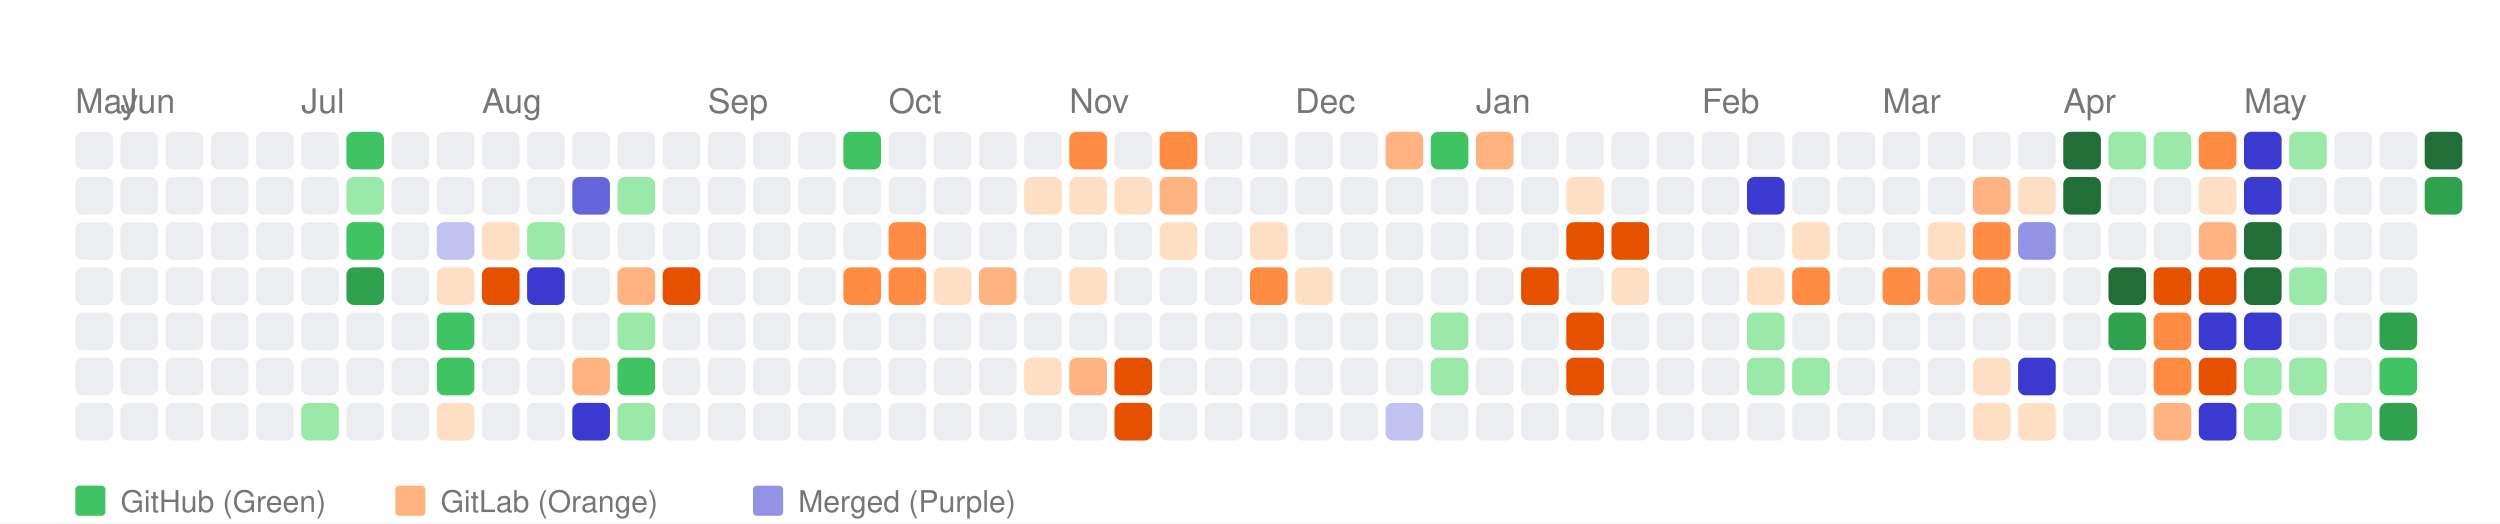
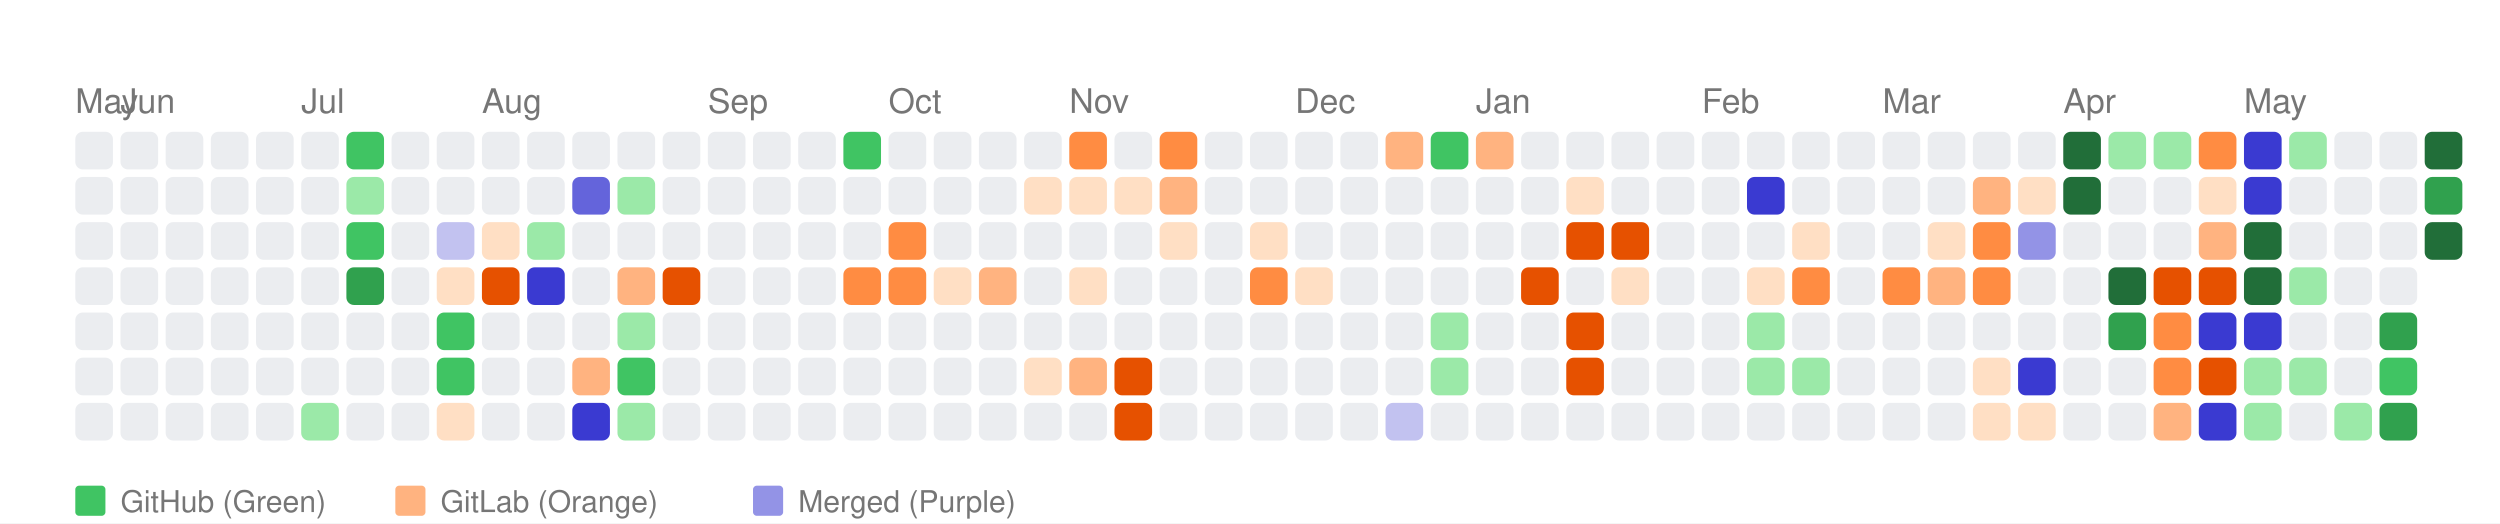
<svg xmlns="http://www.w3.org/2000/svg" width="664" height="139" viewBox="0 0 664 139">
  <style>
    text { font-family: -apple-system, BlinkMacSystemFont, "Segoe UI", Helvetica, Arial, sans-serif; }
  </style>
  <rect width="100%" height="100%" fill="white" />
  <text x="20" y="30" font-size="9" font-family="sans-serif" fill="#767676">May</text>
  <text x="32" y="30" font-size="9" font-family="sans-serif" fill="#767676">Jun</text>
  <text x="80" y="30" font-size="9" font-family="sans-serif" fill="#767676">Jul</text>
  <text x="128" y="30" font-size="9" font-family="sans-serif" fill="#767676">Aug</text>
  <text x="188" y="30" font-size="9" font-family="sans-serif" fill="#767676">Sep</text>
  <text x="236" y="30" font-size="9" font-family="sans-serif" fill="#767676">Oct</text>
  <text x="284" y="30" font-size="9" font-family="sans-serif" fill="#767676">Nov</text>
  <text x="344" y="30" font-size="9" font-family="sans-serif" fill="#767676">Dec</text>
  <text x="392" y="30" font-size="9" font-family="sans-serif" fill="#767676">Jan</text>
  <text x="452" y="30" font-size="9" font-family="sans-serif" fill="#767676">Feb</text>
  <text x="500" y="30" font-size="9" font-family="sans-serif" fill="#767676">Mar</text>
  <text x="548" y="30" font-size="9" font-family="sans-serif" fill="#767676">Apr</text>
  <text x="596" y="30" font-size="9" font-family="sans-serif" fill="#767676">May</text>
  <rect x="20" y="35" width="10" height="10" fill="#ebedf0" rx="2" ry="2">
      </rect>
  <rect x="20" y="47" width="10" height="10" fill="#ebedf0" rx="2" ry="2">
      </rect>
  <rect x="20" y="59" width="10" height="10" fill="#ebedf0" rx="2" ry="2">
      </rect>
  <rect x="20" y="71" width="10" height="10" fill="#ebedf0" rx="2" ry="2">
      </rect>
  <rect x="20" y="83" width="10" height="10" fill="#ebedf0" rx="2" ry="2">
      </rect>
  <rect x="20" y="95" width="10" height="10" fill="#ebedf0" rx="2" ry="2">
      </rect>
  <rect x="20" y="107" width="10" height="10" fill="#ebedf0" rx="2" ry="2">
      </rect>
  <rect x="32" y="35" width="10" height="10" fill="#ebedf0" rx="2" ry="2">
      </rect>
  <rect x="32" y="47" width="10" height="10" fill="#ebedf0" rx="2" ry="2">
      </rect>
  <rect x="32" y="59" width="10" height="10" fill="#ebedf0" rx="2" ry="2">
      </rect>
  <rect x="32" y="71" width="10" height="10" fill="#ebedf0" rx="2" ry="2">
      </rect>
  <rect x="32" y="83" width="10" height="10" fill="#ebedf0" rx="2" ry="2">
      </rect>
  <rect x="32" y="95" width="10" height="10" fill="#ebedf0" rx="2" ry="2">
      </rect>
  <rect x="32" y="107" width="10" height="10" fill="#ebedf0" rx="2" ry="2">
      </rect>
  <rect x="44" y="35" width="10" height="10" fill="#ebedf0" rx="2" ry="2">
      </rect>
  <rect x="44" y="47" width="10" height="10" fill="#ebedf0" rx="2" ry="2">
      </rect>
  <rect x="44" y="59" width="10" height="10" fill="#ebedf0" rx="2" ry="2">
      </rect>
  <rect x="44" y="71" width="10" height="10" fill="#ebedf0" rx="2" ry="2">
      </rect>
  <rect x="44" y="83" width="10" height="10" fill="#ebedf0" rx="2" ry="2">
      </rect>
  <rect x="44" y="95" width="10" height="10" fill="#ebedf0" rx="2" ry="2">
      </rect>
  <rect x="44" y="107" width="10" height="10" fill="#ebedf0" rx="2" ry="2">
      </rect>
  <rect x="56" y="35" width="10" height="10" fill="#ebedf0" rx="2" ry="2">
      </rect>
  <rect x="56" y="47" width="10" height="10" fill="#ebedf0" rx="2" ry="2">
      </rect>
  <rect x="56" y="59" width="10" height="10" fill="#ebedf0" rx="2" ry="2">
      </rect>
  <rect x="56" y="71" width="10" height="10" fill="#ebedf0" rx="2" ry="2">
      </rect>
  <rect x="56" y="83" width="10" height="10" fill="#ebedf0" rx="2" ry="2">
      </rect>
  <rect x="56" y="95" width="10" height="10" fill="#ebedf0" rx="2" ry="2">
      </rect>
  <rect x="56" y="107" width="10" height="10" fill="#ebedf0" rx="2" ry="2">
      </rect>
  <rect x="68" y="35" width="10" height="10" fill="#ebedf0" rx="2" ry="2">
      </rect>
  <rect x="68" y="47" width="10" height="10" fill="#ebedf0" rx="2" ry="2">
      </rect>
  <rect x="68" y="59" width="10" height="10" fill="#ebedf0" rx="2" ry="2">
      </rect>
  <rect x="68" y="71" width="10" height="10" fill="#ebedf0" rx="2" ry="2">
      </rect>
  <rect x="68" y="83" width="10" height="10" fill="#ebedf0" rx="2" ry="2">
      </rect>
  <rect x="68" y="95" width="10" height="10" fill="#ebedf0" rx="2" ry="2">
      </rect>
  <rect x="68" y="107" width="10" height="10" fill="#ebedf0" rx="2" ry="2">
      </rect>
  <rect x="80" y="35" width="10" height="10" fill="#ebedf0" rx="2" ry="2">
      </rect>
  <rect x="80" y="47" width="10" height="10" fill="#ebedf0" rx="2" ry="2">
      </rect>
  <rect x="80" y="59" width="10" height="10" fill="#ebedf0" rx="2" ry="2">
      </rect>
  <rect x="80" y="71" width="10" height="10" fill="#ebedf0" rx="2" ry="2">
      </rect>
  <rect x="80" y="83" width="10" height="10" fill="#ebedf0" rx="2" ry="2">
      </rect>
  <rect x="80" y="95" width="10" height="10" fill="#ebedf0" rx="2" ry="2">
      </rect>
  <rect x="80" y="107" width="10" height="10" fill="#9be9a8" rx="2" ry="2">
      </rect>
  <rect x="92" y="35" width="10" height="10" fill="#40c463" rx="2" ry="2">
      </rect>
  <rect x="92" y="47" width="10" height="10" fill="#9be9a8" rx="2" ry="2">
      </rect>
  <rect x="92" y="59" width="10" height="10" fill="#40c463" rx="2" ry="2">
      </rect>
  <rect x="92" y="71" width="10" height="10" fill="#30a14e" rx="2" ry="2">
      </rect>
  <rect x="92" y="83" width="10" height="10" fill="#ebedf0" rx="2" ry="2">
      </rect>
  <rect x="92" y="95" width="10" height="10" fill="#ebedf0" rx="2" ry="2">
      </rect>
  <rect x="92" y="107" width="10" height="10" fill="#ebedf0" rx="2" ry="2">
      </rect>
  <rect x="104" y="35" width="10" height="10" fill="#ebedf0" rx="2" ry="2">
      </rect>
  <rect x="104" y="47" width="10" height="10" fill="#ebedf0" rx="2" ry="2">
      </rect>
  <rect x="104" y="59" width="10" height="10" fill="#ebedf0" rx="2" ry="2">
      </rect>
  <rect x="104" y="71" width="10" height="10" fill="#ebedf0" rx="2" ry="2">
      </rect>
  <rect x="104" y="83" width="10" height="10" fill="#ebedf0" rx="2" ry="2">
      </rect>
  <rect x="104" y="95" width="10" height="10" fill="#ebedf0" rx="2" ry="2">
      </rect>
  <rect x="104" y="107" width="10" height="10" fill="#ebedf0" rx="2" ry="2">
      </rect>
  <rect x="116" y="35" width="10" height="10" fill="#ebedf0" rx="2" ry="2">
      </rect>
  <rect x="116" y="47" width="10" height="10" fill="#ebedf0" rx="2" ry="2">
      </rect>
  <rect x="116" y="59" width="10" height="10" fill="#c2c2f0" rx="2" ry="2">
      </rect>
  <rect x="116" y="71" width="10" height="10" fill="#ffdfc4" rx="2" ry="2">
      </rect>
  <rect x="116" y="83" width="10" height="10" fill="#40c463" rx="2" ry="2">
      </rect>
  <rect x="116" y="95" width="10" height="10" fill="#40c463" rx="2" ry="2">
      </rect>
  <rect x="116" y="107" width="10" height="10" fill="#ffdfc4" rx="2" ry="2">
      </rect>
  <rect x="128" y="35" width="10" height="10" fill="#ebedf0" rx="2" ry="2">
      </rect>
  <rect x="128" y="47" width="10" height="10" fill="#ebedf0" rx="2" ry="2">
      </rect>
  <rect x="128" y="59" width="10" height="10" fill="#ffdfc4" rx="2" ry="2">
      </rect>
  <rect x="128" y="71" width="10" height="10" fill="#e65100" rx="2" ry="2">
      </rect>
  <rect x="128" y="83" width="10" height="10" fill="#ebedf0" rx="2" ry="2">
      </rect>
  <rect x="128" y="95" width="10" height="10" fill="#ebedf0" rx="2" ry="2">
      </rect>
  <rect x="128" y="107" width="10" height="10" fill="#ebedf0" rx="2" ry="2">
      </rect>
  <rect x="140" y="35" width="10" height="10" fill="#ebedf0" rx="2" ry="2">
      </rect>
  <rect x="140" y="47" width="10" height="10" fill="#ebedf0" rx="2" ry="2">
      </rect>
  <rect x="140" y="59" width="10" height="10" fill="#9be9a8" rx="2" ry="2">
      </rect>
  <rect x="140" y="71" width="10" height="10" fill="#3a3ad1" rx="2" ry="2">
      </rect>
  <rect x="140" y="83" width="10" height="10" fill="#ebedf0" rx="2" ry="2">
      </rect>
  <rect x="140" y="95" width="10" height="10" fill="#ebedf0" rx="2" ry="2">
      </rect>
  <rect x="140" y="107" width="10" height="10" fill="#ebedf0" rx="2" ry="2">
      </rect>
  <rect x="152" y="35" width="10" height="10" fill="#ebedf0" rx="2" ry="2">
      </rect>
  <rect x="152" y="47" width="10" height="10" fill="#6464db" rx="2" ry="2">
      </rect>
  <rect x="152" y="59" width="10" height="10" fill="#ebedf0" rx="2" ry="2">
      </rect>
  <rect x="152" y="71" width="10" height="10" fill="#ebedf0" rx="2" ry="2">
      </rect>
  <rect x="152" y="83" width="10" height="10" fill="#ebedf0" rx="2" ry="2">
      </rect>
  <rect x="152" y="95" width="10" height="10" fill="#ffb380" rx="2" ry="2">
      </rect>
  <rect x="152" y="107" width="10" height="10" fill="#3a3ad1" rx="2" ry="2">
      </rect>
  <rect x="164" y="35" width="10" height="10" fill="#ebedf0" rx="2" ry="2">
      </rect>
  <rect x="164" y="47" width="10" height="10" fill="#9be9a8" rx="2" ry="2">
      </rect>
  <rect x="164" y="59" width="10" height="10" fill="#ebedf0" rx="2" ry="2">
      </rect>
  <rect x="164" y="71" width="10" height="10" fill="#ffb380" rx="2" ry="2">
      </rect>
  <rect x="164" y="83" width="10" height="10" fill="#9be9a8" rx="2" ry="2">
      </rect>
  <rect x="164" y="95" width="10" height="10" fill="#40c463" rx="2" ry="2">
      </rect>
  <rect x="164" y="107" width="10" height="10" fill="#9be9a8" rx="2" ry="2">
      </rect>
  <rect x="176" y="35" width="10" height="10" fill="#ebedf0" rx="2" ry="2">
      </rect>
  <rect x="176" y="47" width="10" height="10" fill="#ebedf0" rx="2" ry="2">
      </rect>
  <rect x="176" y="59" width="10" height="10" fill="#ebedf0" rx="2" ry="2">
      </rect>
  <rect x="176" y="71" width="10" height="10" fill="#e65100" rx="2" ry="2">
      </rect>
  <rect x="176" y="83" width="10" height="10" fill="#ebedf0" rx="2" ry="2">
      </rect>
  <rect x="176" y="95" width="10" height="10" fill="#ebedf0" rx="2" ry="2">
      </rect>
  <rect x="176" y="107" width="10" height="10" fill="#ebedf0" rx="2" ry="2">
      </rect>
  <rect x="188" y="35" width="10" height="10" fill="#ebedf0" rx="2" ry="2">
      </rect>
  <rect x="188" y="47" width="10" height="10" fill="#ebedf0" rx="2" ry="2">
      </rect>
  <rect x="188" y="59" width="10" height="10" fill="#ebedf0" rx="2" ry="2">
      </rect>
  <rect x="188" y="71" width="10" height="10" fill="#ebedf0" rx="2" ry="2">
      </rect>
  <rect x="188" y="83" width="10" height="10" fill="#ebedf0" rx="2" ry="2">
      </rect>
  <rect x="188" y="95" width="10" height="10" fill="#ebedf0" rx="2" ry="2">
      </rect>
  <rect x="188" y="107" width="10" height="10" fill="#ebedf0" rx="2" ry="2">
      </rect>
  <rect x="200" y="35" width="10" height="10" fill="#ebedf0" rx="2" ry="2">
      </rect>
  <rect x="200" y="47" width="10" height="10" fill="#ebedf0" rx="2" ry="2">
      </rect>
  <rect x="200" y="59" width="10" height="10" fill="#ebedf0" rx="2" ry="2">
      </rect>
  <rect x="200" y="71" width="10" height="10" fill="#ebedf0" rx="2" ry="2">
      </rect>
  <rect x="200" y="83" width="10" height="10" fill="#ebedf0" rx="2" ry="2">
      </rect>
  <rect x="200" y="95" width="10" height="10" fill="#ebedf0" rx="2" ry="2">
      </rect>
  <rect x="200" y="107" width="10" height="10" fill="#ebedf0" rx="2" ry="2">
      </rect>
  <rect x="212" y="35" width="10" height="10" fill="#ebedf0" rx="2" ry="2">
      </rect>
  <rect x="212" y="47" width="10" height="10" fill="#ebedf0" rx="2" ry="2">
      </rect>
  <rect x="212" y="59" width="10" height="10" fill="#ebedf0" rx="2" ry="2">
      </rect>
  <rect x="212" y="71" width="10" height="10" fill="#ebedf0" rx="2" ry="2">
      </rect>
  <rect x="212" y="83" width="10" height="10" fill="#ebedf0" rx="2" ry="2">
      </rect>
  <rect x="212" y="95" width="10" height="10" fill="#ebedf0" rx="2" ry="2">
      </rect>
  <rect x="212" y="107" width="10" height="10" fill="#ebedf0" rx="2" ry="2">
      </rect>
  <rect x="224" y="35" width="10" height="10" fill="#40c463" rx="2" ry="2">
      </rect>
  <rect x="224" y="47" width="10" height="10" fill="#ebedf0" rx="2" ry="2">
      </rect>
  <rect x="224" y="59" width="10" height="10" fill="#ebedf0" rx="2" ry="2">
      </rect>
  <rect x="224" y="71" width="10" height="10" fill="#ff8c42" rx="2" ry="2">
      </rect>
  <rect x="224" y="83" width="10" height="10" fill="#ebedf0" rx="2" ry="2">
      </rect>
  <rect x="224" y="95" width="10" height="10" fill="#ebedf0" rx="2" ry="2">
      </rect>
  <rect x="224" y="107" width="10" height="10" fill="#ebedf0" rx="2" ry="2">
      </rect>
  <rect x="236" y="35" width="10" height="10" fill="#ebedf0" rx="2" ry="2">
      </rect>
  <rect x="236" y="47" width="10" height="10" fill="#ebedf0" rx="2" ry="2">
      </rect>
  <rect x="236" y="59" width="10" height="10" fill="#ff8c42" rx="2" ry="2">
      </rect>
  <rect x="236" y="71" width="10" height="10" fill="#ff8c42" rx="2" ry="2">
      </rect>
  <rect x="236" y="83" width="10" height="10" fill="#ebedf0" rx="2" ry="2">
      </rect>
  <rect x="236" y="95" width="10" height="10" fill="#ebedf0" rx="2" ry="2">
      </rect>
  <rect x="236" y="107" width="10" height="10" fill="#ebedf0" rx="2" ry="2">
      </rect>
  <rect x="248" y="35" width="10" height="10" fill="#ebedf0" rx="2" ry="2">
      </rect>
  <rect x="248" y="47" width="10" height="10" fill="#ebedf0" rx="2" ry="2">
      </rect>
  <rect x="248" y="59" width="10" height="10" fill="#ebedf0" rx="2" ry="2">
      </rect>
  <rect x="248" y="71" width="10" height="10" fill="#ffdfc4" rx="2" ry="2">
      </rect>
  <rect x="248" y="83" width="10" height="10" fill="#ebedf0" rx="2" ry="2">
      </rect>
  <rect x="248" y="95" width="10" height="10" fill="#ebedf0" rx="2" ry="2">
      </rect>
  <rect x="248" y="107" width="10" height="10" fill="#ebedf0" rx="2" ry="2">
      </rect>
  <rect x="260" y="35" width="10" height="10" fill="#ebedf0" rx="2" ry="2">
      </rect>
  <rect x="260" y="47" width="10" height="10" fill="#ebedf0" rx="2" ry="2">
      </rect>
  <rect x="260" y="59" width="10" height="10" fill="#ebedf0" rx="2" ry="2">
      </rect>
  <rect x="260" y="71" width="10" height="10" fill="#ffb380" rx="2" ry="2">
      </rect>
  <rect x="260" y="83" width="10" height="10" fill="#ebedf0" rx="2" ry="2">
      </rect>
  <rect x="260" y="95" width="10" height="10" fill="#ebedf0" rx="2" ry="2">
      </rect>
  <rect x="260" y="107" width="10" height="10" fill="#ebedf0" rx="2" ry="2">
      </rect>
  <rect x="272" y="35" width="10" height="10" fill="#ebedf0" rx="2" ry="2">
      </rect>
  <rect x="272" y="47" width="10" height="10" fill="#ffdfc4" rx="2" ry="2">
      </rect>
  <rect x="272" y="59" width="10" height="10" fill="#ebedf0" rx="2" ry="2">
      </rect>
  <rect x="272" y="71" width="10" height="10" fill="#ebedf0" rx="2" ry="2">
      </rect>
  <rect x="272" y="83" width="10" height="10" fill="#ebedf0" rx="2" ry="2">
      </rect>
  <rect x="272" y="95" width="10" height="10" fill="#ffdfc4" rx="2" ry="2">
      </rect>
  <rect x="272" y="107" width="10" height="10" fill="#ebedf0" rx="2" ry="2">
      </rect>
  <rect x="284" y="35" width="10" height="10" fill="#ff8c42" rx="2" ry="2">
      </rect>
  <rect x="284" y="47" width="10" height="10" fill="#ffdfc4" rx="2" ry="2">
      </rect>
  <rect x="284" y="59" width="10" height="10" fill="#ebedf0" rx="2" ry="2">
      </rect>
  <rect x="284" y="71" width="10" height="10" fill="#ffdfc4" rx="2" ry="2">
      </rect>
  <rect x="284" y="83" width="10" height="10" fill="#ebedf0" rx="2" ry="2">
      </rect>
  <rect x="284" y="95" width="10" height="10" fill="#ffb380" rx="2" ry="2">
      </rect>
  <rect x="284" y="107" width="10" height="10" fill="#ebedf0" rx="2" ry="2">
      </rect>
  <rect x="296" y="35" width="10" height="10" fill="#ebedf0" rx="2" ry="2">
      </rect>
  <rect x="296" y="47" width="10" height="10" fill="#ffdfc4" rx="2" ry="2">
      </rect>
  <rect x="296" y="59" width="10" height="10" fill="#ebedf0" rx="2" ry="2">
      </rect>
  <rect x="296" y="71" width="10" height="10" fill="#ebedf0" rx="2" ry="2">
      </rect>
  <rect x="296" y="83" width="10" height="10" fill="#ebedf0" rx="2" ry="2">
      </rect>
  <rect x="296" y="95" width="10" height="10" fill="#e65100" rx="2" ry="2">
      </rect>
  <rect x="296" y="107" width="10" height="10" fill="#e65100" rx="2" ry="2">
      </rect>
  <rect x="308" y="35" width="10" height="10" fill="#ff8c42" rx="2" ry="2">
      </rect>
  <rect x="308" y="47" width="10" height="10" fill="#ffb380" rx="2" ry="2">
      </rect>
  <rect x="308" y="59" width="10" height="10" fill="#ffdfc4" rx="2" ry="2">
      </rect>
  <rect x="308" y="71" width="10" height="10" fill="#ebedf0" rx="2" ry="2">
      </rect>
  <rect x="308" y="83" width="10" height="10" fill="#ebedf0" rx="2" ry="2">
      </rect>
  <rect x="308" y="95" width="10" height="10" fill="#ebedf0" rx="2" ry="2">
      </rect>
  <rect x="308" y="107" width="10" height="10" fill="#ebedf0" rx="2" ry="2">
      </rect>
  <rect x="320" y="35" width="10" height="10" fill="#ebedf0" rx="2" ry="2">
      </rect>
  <rect x="320" y="47" width="10" height="10" fill="#ebedf0" rx="2" ry="2">
      </rect>
  <rect x="320" y="59" width="10" height="10" fill="#ebedf0" rx="2" ry="2">
      </rect>
  <rect x="320" y="71" width="10" height="10" fill="#ebedf0" rx="2" ry="2">
      </rect>
  <rect x="320" y="83" width="10" height="10" fill="#ebedf0" rx="2" ry="2">
      </rect>
  <rect x="320" y="95" width="10" height="10" fill="#ebedf0" rx="2" ry="2">
      </rect>
  <rect x="320" y="107" width="10" height="10" fill="#ebedf0" rx="2" ry="2">
      </rect>
  <rect x="332" y="35" width="10" height="10" fill="#ebedf0" rx="2" ry="2">
      </rect>
  <rect x="332" y="47" width="10" height="10" fill="#ebedf0" rx="2" ry="2">
      </rect>
  <rect x="332" y="59" width="10" height="10" fill="#ffdfc4" rx="2" ry="2">
      </rect>
  <rect x="332" y="71" width="10" height="10" fill="#ff8c42" rx="2" ry="2">
      </rect>
  <rect x="332" y="83" width="10" height="10" fill="#ebedf0" rx="2" ry="2">
      </rect>
  <rect x="332" y="95" width="10" height="10" fill="#ebedf0" rx="2" ry="2">
      </rect>
  <rect x="332" y="107" width="10" height="10" fill="#ebedf0" rx="2" ry="2">
      </rect>
  <rect x="344" y="35" width="10" height="10" fill="#ebedf0" rx="2" ry="2">
      </rect>
  <rect x="344" y="47" width="10" height="10" fill="#ebedf0" rx="2" ry="2">
      </rect>
  <rect x="344" y="59" width="10" height="10" fill="#ebedf0" rx="2" ry="2">
      </rect>
  <rect x="344" y="71" width="10" height="10" fill="#ffdfc4" rx="2" ry="2">
      </rect>
  <rect x="344" y="83" width="10" height="10" fill="#ebedf0" rx="2" ry="2">
      </rect>
  <rect x="344" y="95" width="10" height="10" fill="#ebedf0" rx="2" ry="2">
      </rect>
  <rect x="344" y="107" width="10" height="10" fill="#ebedf0" rx="2" ry="2">
      </rect>
  <rect x="356" y="35" width="10" height="10" fill="#ebedf0" rx="2" ry="2">
      </rect>
  <rect x="356" y="47" width="10" height="10" fill="#ebedf0" rx="2" ry="2">
      </rect>
  <rect x="356" y="59" width="10" height="10" fill="#ebedf0" rx="2" ry="2">
      </rect>
  <rect x="356" y="71" width="10" height="10" fill="#ebedf0" rx="2" ry="2">
      </rect>
  <rect x="356" y="83" width="10" height="10" fill="#ebedf0" rx="2" ry="2">
      </rect>
  <rect x="356" y="95" width="10" height="10" fill="#ebedf0" rx="2" ry="2">
      </rect>
  <rect x="356" y="107" width="10" height="10" fill="#ebedf0" rx="2" ry="2">
      </rect>
  <rect x="368" y="35" width="10" height="10" fill="#ffb380" rx="2" ry="2">
      </rect>
  <rect x="368" y="47" width="10" height="10" fill="#ebedf0" rx="2" ry="2">
      </rect>
  <rect x="368" y="59" width="10" height="10" fill="#ebedf0" rx="2" ry="2">
      </rect>
  <rect x="368" y="71" width="10" height="10" fill="#ebedf0" rx="2" ry="2">
      </rect>
  <rect x="368" y="83" width="10" height="10" fill="#ebedf0" rx="2" ry="2">
      </rect>
  <rect x="368" y="95" width="10" height="10" fill="#ebedf0" rx="2" ry="2">
      </rect>
  <rect x="368" y="107" width="10" height="10" fill="#c2c2f0" rx="2" ry="2">
      </rect>
  <rect x="380" y="35" width="10" height="10" fill="#40c463" rx="2" ry="2">
      </rect>
  <rect x="380" y="47" width="10" height="10" fill="#ebedf0" rx="2" ry="2">
      </rect>
  <rect x="380" y="59" width="10" height="10" fill="#ebedf0" rx="2" ry="2">
      </rect>
  <rect x="380" y="71" width="10" height="10" fill="#ebedf0" rx="2" ry="2">
      </rect>
  <rect x="380" y="83" width="10" height="10" fill="#9be9a8" rx="2" ry="2">
      </rect>
  <rect x="380" y="95" width="10" height="10" fill="#9be9a8" rx="2" ry="2">
      </rect>
  <rect x="380" y="107" width="10" height="10" fill="#ebedf0" rx="2" ry="2">
      </rect>
  <rect x="392" y="35" width="10" height="10" fill="#ffb380" rx="2" ry="2">
      </rect>
  <rect x="392" y="47" width="10" height="10" fill="#ebedf0" rx="2" ry="2">
      </rect>
  <rect x="392" y="59" width="10" height="10" fill="#ebedf0" rx="2" ry="2">
      </rect>
  <rect x="392" y="71" width="10" height="10" fill="#ebedf0" rx="2" ry="2">
      </rect>
  <rect x="392" y="83" width="10" height="10" fill="#ebedf0" rx="2" ry="2">
      </rect>
  <rect x="392" y="95" width="10" height="10" fill="#ebedf0" rx="2" ry="2">
      </rect>
  <rect x="392" y="107" width="10" height="10" fill="#ebedf0" rx="2" ry="2">
      </rect>
  <rect x="404" y="35" width="10" height="10" fill="#ebedf0" rx="2" ry="2">
      </rect>
  <rect x="404" y="47" width="10" height="10" fill="#ebedf0" rx="2" ry="2">
      </rect>
  <rect x="404" y="59" width="10" height="10" fill="#ebedf0" rx="2" ry="2">
      </rect>
  <rect x="404" y="71" width="10" height="10" fill="#e65100" rx="2" ry="2">
      </rect>
  <rect x="404" y="83" width="10" height="10" fill="#ebedf0" rx="2" ry="2">
      </rect>
  <rect x="404" y="95" width="10" height="10" fill="#ebedf0" rx="2" ry="2">
      </rect>
  <rect x="404" y="107" width="10" height="10" fill="#ebedf0" rx="2" ry="2">
      </rect>
  <rect x="416" y="35" width="10" height="10" fill="#ebedf0" rx="2" ry="2">
      </rect>
  <rect x="416" y="47" width="10" height="10" fill="#ffdfc4" rx="2" ry="2">
      </rect>
  <rect x="416" y="59" width="10" height="10" fill="#e65100" rx="2" ry="2">
      </rect>
  <rect x="416" y="71" width="10" height="10" fill="#ebedf0" rx="2" ry="2">
      </rect>
  <rect x="416" y="83" width="10" height="10" fill="#e65100" rx="2" ry="2">
      </rect>
  <rect x="416" y="95" width="10" height="10" fill="#e65100" rx="2" ry="2">
      </rect>
  <rect x="416" y="107" width="10" height="10" fill="#ebedf0" rx="2" ry="2">
      </rect>
  <rect x="428" y="35" width="10" height="10" fill="#ebedf0" rx="2" ry="2">
      </rect>
  <rect x="428" y="47" width="10" height="10" fill="#ebedf0" rx="2" ry="2">
      </rect>
  <rect x="428" y="59" width="10" height="10" fill="#e65100" rx="2" ry="2">
      </rect>
  <rect x="428" y="71" width="10" height="10" fill="#ffdfc4" rx="2" ry="2">
      </rect>
  <rect x="428" y="83" width="10" height="10" fill="#ebedf0" rx="2" ry="2">
      </rect>
  <rect x="428" y="95" width="10" height="10" fill="#ebedf0" rx="2" ry="2">
      </rect>
  <rect x="428" y="107" width="10" height="10" fill="#ebedf0" rx="2" ry="2">
      </rect>
  <rect x="440" y="35" width="10" height="10" fill="#ebedf0" rx="2" ry="2">
      </rect>
  <rect x="440" y="47" width="10" height="10" fill="#ebedf0" rx="2" ry="2">
      </rect>
  <rect x="440" y="59" width="10" height="10" fill="#ebedf0" rx="2" ry="2">
      </rect>
  <rect x="440" y="71" width="10" height="10" fill="#ebedf0" rx="2" ry="2">
      </rect>
  <rect x="440" y="83" width="10" height="10" fill="#ebedf0" rx="2" ry="2">
      </rect>
  <rect x="440" y="95" width="10" height="10" fill="#ebedf0" rx="2" ry="2">
      </rect>
  <rect x="440" y="107" width="10" height="10" fill="#ebedf0" rx="2" ry="2">
      </rect>
  <rect x="452" y="35" width="10" height="10" fill="#ebedf0" rx="2" ry="2">
      </rect>
  <rect x="452" y="47" width="10" height="10" fill="#ebedf0" rx="2" ry="2">
      </rect>
  <rect x="452" y="59" width="10" height="10" fill="#ebedf0" rx="2" ry="2">
      </rect>
  <rect x="452" y="71" width="10" height="10" fill="#ebedf0" rx="2" ry="2">
      </rect>
  <rect x="452" y="83" width="10" height="10" fill="#ebedf0" rx="2" ry="2">
      </rect>
  <rect x="452" y="95" width="10" height="10" fill="#ebedf0" rx="2" ry="2">
      </rect>
  <rect x="452" y="107" width="10" height="10" fill="#ebedf0" rx="2" ry="2">
      </rect>
  <rect x="464" y="35" width="10" height="10" fill="#ebedf0" rx="2" ry="2">
      </rect>
  <rect x="464" y="47" width="10" height="10" fill="#3a3ad1" rx="2" ry="2">
      </rect>
  <rect x="464" y="59" width="10" height="10" fill="#ebedf0" rx="2" ry="2">
      </rect>
  <rect x="464" y="71" width="10" height="10" fill="#ffdfc4" rx="2" ry="2">
      </rect>
  <rect x="464" y="83" width="10" height="10" fill="#9be9a8" rx="2" ry="2">
      </rect>
  <rect x="464" y="95" width="10" height="10" fill="#9be9a8" rx="2" ry="2">
      </rect>
  <rect x="464" y="107" width="10" height="10" fill="#ebedf0" rx="2" ry="2">
      </rect>
  <rect x="476" y="35" width="10" height="10" fill="#ebedf0" rx="2" ry="2">
      </rect>
  <rect x="476" y="47" width="10" height="10" fill="#ebedf0" rx="2" ry="2">
      </rect>
  <rect x="476" y="59" width="10" height="10" fill="#ffdfc4" rx="2" ry="2">
      </rect>
  <rect x="476" y="71" width="10" height="10" fill="#ff8c42" rx="2" ry="2">
      </rect>
  <rect x="476" y="83" width="10" height="10" fill="#ebedf0" rx="2" ry="2">
      </rect>
  <rect x="476" y="95" width="10" height="10" fill="#9be9a8" rx="2" ry="2">
      </rect>
  <rect x="476" y="107" width="10" height="10" fill="#ebedf0" rx="2" ry="2">
      </rect>
  <rect x="488" y="35" width="10" height="10" fill="#ebedf0" rx="2" ry="2">
      </rect>
  <rect x="488" y="47" width="10" height="10" fill="#ebedf0" rx="2" ry="2">
      </rect>
  <rect x="488" y="59" width="10" height="10" fill="#ebedf0" rx="2" ry="2">
      </rect>
  <rect x="488" y="71" width="10" height="10" fill="#ebedf0" rx="2" ry="2">
      </rect>
  <rect x="488" y="83" width="10" height="10" fill="#ebedf0" rx="2" ry="2">
      </rect>
  <rect x="488" y="95" width="10" height="10" fill="#ebedf0" rx="2" ry="2">
      </rect>
  <rect x="488" y="107" width="10" height="10" fill="#ebedf0" rx="2" ry="2">
      </rect>
  <rect x="500" y="35" width="10" height="10" fill="#ebedf0" rx="2" ry="2">
      </rect>
  <rect x="500" y="47" width="10" height="10" fill="#ebedf0" rx="2" ry="2">
      </rect>
  <rect x="500" y="59" width="10" height="10" fill="#ebedf0" rx="2" ry="2">
      </rect>
  <rect x="500" y="71" width="10" height="10" fill="#ff8c42" rx="2" ry="2">
      </rect>
  <rect x="500" y="83" width="10" height="10" fill="#ebedf0" rx="2" ry="2">
      </rect>
  <rect x="500" y="95" width="10" height="10" fill="#ebedf0" rx="2" ry="2">
      </rect>
  <rect x="500" y="107" width="10" height="10" fill="#ebedf0" rx="2" ry="2">
      </rect>
  <rect x="512" y="35" width="10" height="10" fill="#ebedf0" rx="2" ry="2">
      </rect>
  <rect x="512" y="47" width="10" height="10" fill="#ebedf0" rx="2" ry="2">
      </rect>
  <rect x="512" y="59" width="10" height="10" fill="#ffdfc4" rx="2" ry="2">
      </rect>
  <rect x="512" y="71" width="10" height="10" fill="#ffb380" rx="2" ry="2">
      </rect>
  <rect x="512" y="83" width="10" height="10" fill="#ebedf0" rx="2" ry="2">
      </rect>
  <rect x="512" y="95" width="10" height="10" fill="#ebedf0" rx="2" ry="2">
      </rect>
  <rect x="512" y="107" width="10" height="10" fill="#ebedf0" rx="2" ry="2">
      </rect>
  <rect x="524" y="35" width="10" height="10" fill="#ebedf0" rx="2" ry="2">
      </rect>
  <rect x="524" y="47" width="10" height="10" fill="#ffb380" rx="2" ry="2">
      </rect>
  <rect x="524" y="59" width="10" height="10" fill="#ff8c42" rx="2" ry="2">
      </rect>
  <rect x="524" y="71" width="10" height="10" fill="#ff8c42" rx="2" ry="2">
      </rect>
  <rect x="524" y="83" width="10" height="10" fill="#ebedf0" rx="2" ry="2">
      </rect>
  <rect x="524" y="95" width="10" height="10" fill="#ffdfc4" rx="2" ry="2">
      </rect>
  <rect x="524" y="107" width="10" height="10" fill="#ffdfc4" rx="2" ry="2">
      </rect>
  <rect x="536" y="35" width="10" height="10" fill="#ebedf0" rx="2" ry="2">
      </rect>
  <rect x="536" y="47" width="10" height="10" fill="#ffdfc4" rx="2" ry="2">
      </rect>
  <rect x="536" y="59" width="10" height="10" fill="#9393e6" rx="2" ry="2">
      </rect>
  <rect x="536" y="71" width="10" height="10" fill="#ebedf0" rx="2" ry="2">
      </rect>
  <rect x="536" y="83" width="10" height="10" fill="#ebedf0" rx="2" ry="2">
      </rect>
  <rect x="536" y="95" width="10" height="10" fill="#3a3ad1" rx="2" ry="2">
      </rect>
  <rect x="536" y="107" width="10" height="10" fill="#ffdfc4" rx="2" ry="2">
      </rect>
  <rect x="548" y="35" width="10" height="10" fill="#216e39" rx="2" ry="2">
      </rect>
  <rect x="548" y="47" width="10" height="10" fill="#216e39" rx="2" ry="2">
      </rect>
  <rect x="548" y="59" width="10" height="10" fill="#ebedf0" rx="2" ry="2">
      </rect>
  <rect x="548" y="71" width="10" height="10" fill="#ebedf0" rx="2" ry="2">
      </rect>
  <rect x="548" y="83" width="10" height="10" fill="#ebedf0" rx="2" ry="2">
      </rect>
  <rect x="548" y="95" width="10" height="10" fill="#ebedf0" rx="2" ry="2">
      </rect>
  <rect x="548" y="107" width="10" height="10" fill="#ebedf0" rx="2" ry="2">
      </rect>
  <rect x="560" y="35" width="10" height="10" fill="#9be9a8" rx="2" ry="2">
      </rect>
  <rect x="560" y="47" width="10" height="10" fill="#ebedf0" rx="2" ry="2">
      </rect>
  <rect x="560" y="59" width="10" height="10" fill="#ebedf0" rx="2" ry="2">
      </rect>
  <rect x="560" y="71" width="10" height="10" fill="#216e39" rx="2" ry="2">
      </rect>
  <rect x="560" y="83" width="10" height="10" fill="#30a14e" rx="2" ry="2">
      </rect>
  <rect x="560" y="95" width="10" height="10" fill="#ebedf0" rx="2" ry="2">
      </rect>
  <rect x="560" y="107" width="10" height="10" fill="#ebedf0" rx="2" ry="2">
      </rect>
  <rect x="572" y="35" width="10" height="10" fill="#9be9a8" rx="2" ry="2">
      </rect>
  <rect x="572" y="47" width="10" height="10" fill="#ebedf0" rx="2" ry="2">
      </rect>
  <rect x="572" y="59" width="10" height="10" fill="#ebedf0" rx="2" ry="2">
      </rect>
  <rect x="572" y="71" width="10" height="10" fill="#e65100" rx="2" ry="2">
      </rect>
  <rect x="572" y="83" width="10" height="10" fill="#ff8c42" rx="2" ry="2">
      </rect>
  <rect x="572" y="95" width="10" height="10" fill="#ff8c42" rx="2" ry="2">
      </rect>
  <rect x="572" y="107" width="10" height="10" fill="#ffb380" rx="2" ry="2">
      </rect>
  <rect x="584" y="35" width="10" height="10" fill="#ff8c42" rx="2" ry="2">
      </rect>
  <rect x="584" y="47" width="10" height="10" fill="#ffdfc4" rx="2" ry="2">
      </rect>
  <rect x="584" y="59" width="10" height="10" fill="#ffb380" rx="2" ry="2">
      </rect>
  <rect x="584" y="71" width="10" height="10" fill="#e65100" rx="2" ry="2">
      </rect>
  <rect x="584" y="83" width="10" height="10" fill="#3a3ad1" rx="2" ry="2">
      </rect>
  <rect x="584" y="95" width="10" height="10" fill="#e65100" rx="2" ry="2">
      </rect>
  <rect x="584" y="107" width="10" height="10" fill="#3a3ad1" rx="2" ry="2">
      </rect>
  <rect x="596" y="35" width="10" height="10" fill="#3a3ad1" rx="2" ry="2">
      </rect>
  <rect x="596" y="47" width="10" height="10" fill="#3a3ad1" rx="2" ry="2">
      </rect>
  <rect x="596" y="59" width="10" height="10" fill="#216e39" rx="2" ry="2">
      </rect>
  <rect x="596" y="71" width="10" height="10" fill="#216e39" rx="2" ry="2">
      </rect>
  <rect x="596" y="83" width="10" height="10" fill="#3a3ad1" rx="2" ry="2">
      </rect>
  <rect x="596" y="95" width="10" height="10" fill="#9be9a8" rx="2" ry="2">
      </rect>
  <rect x="596" y="107" width="10" height="10" fill="#9be9a8" rx="2" ry="2">
      </rect>
  <rect x="608" y="35" width="10" height="10" fill="#9be9a8" rx="2" ry="2">
      </rect>
  <rect x="608" y="47" width="10" height="10" fill="#ebedf0" rx="2" ry="2">
      </rect>
  <rect x="608" y="59" width="10" height="10" fill="#ebedf0" rx="2" ry="2">
      </rect>
  <rect x="608" y="71" width="10" height="10" fill="#9be9a8" rx="2" ry="2">
      </rect>
  <rect x="608" y="83" width="10" height="10" fill="#ebedf0" rx="2" ry="2">
      </rect>
  <rect x="608" y="95" width="10" height="10" fill="#9be9a8" rx="2" ry="2">
      </rect>
  <rect x="608" y="107" width="10" height="10" fill="#ebedf0" rx="2" ry="2">
      </rect>
  <rect x="620" y="35" width="10" height="10" fill="#ebedf0" rx="2" ry="2">
      </rect>
  <rect x="620" y="47" width="10" height="10" fill="#ebedf0" rx="2" ry="2">
      </rect>
  <rect x="620" y="59" width="10" height="10" fill="#ebedf0" rx="2" ry="2">
      </rect>
  <rect x="620" y="71" width="10" height="10" fill="#ebedf0" rx="2" ry="2">
      </rect>
  <rect x="620" y="83" width="10" height="10" fill="#ebedf0" rx="2" ry="2">
      </rect>
  <rect x="620" y="95" width="10" height="10" fill="#ebedf0" rx="2" ry="2">
      </rect>
  <rect x="620" y="107" width="10" height="10" fill="#9be9a8" rx="2" ry="2">
      </rect>
  <rect x="632" y="35" width="10" height="10" fill="#ebedf0" rx="2" ry="2">
      </rect>
  <rect x="632" y="47" width="10" height="10" fill="#ebedf0" rx="2" ry="2">
      </rect>
  <rect x="632" y="59" width="10" height="10" fill="#ebedf0" rx="2" ry="2">
      </rect>
  <rect x="632" y="71" width="10" height="10" fill="#ebedf0" rx="2" ry="2">
      </rect>
  <rect x="632" y="83" width="10" height="10" fill="#30a14e" rx="2" ry="2">
      </rect>
  <rect x="632" y="95" width="10" height="10" fill="#40c463" rx="2" ry="2">
      </rect>
  <rect x="632" y="107" width="10" height="10" fill="#30a14e" rx="2" ry="2">
      </rect>
  <rect x="644" y="35" width="10" height="10" fill="#216e39" rx="2" ry="2">
      </rect>
  <rect x="644" y="47" width="10" height="10" fill="#30a14e" rx="2" ry="2">
      </rect>
+   <rect x="644" y="59" width="10" height="10" fill="#216e39" rx="2" ry="2">
+       </rect>
  <g transform="translate(20, 129)">
    <rect x="0" y="0" width="8" height="8" fill="#40c463" rx="1" ry="1" />
    <text x="12" y="7" font-size="8" fill="#767676">GitHub (Green)</text>
    <rect x="85" y="0" width="8" height="8" fill="#ffb380" rx="1" ry="1" />
    <text x="97" y="7" font-size="8" fill="#767676">GitLab (Orange)</text>
    <rect x="180" y="0" width="8" height="8" fill="#9393e6" rx="1" ry="1" />
    <text x="192" y="7" font-size="8" fill="#767676">Merged (Purple)</text>
  </g>
</svg>
